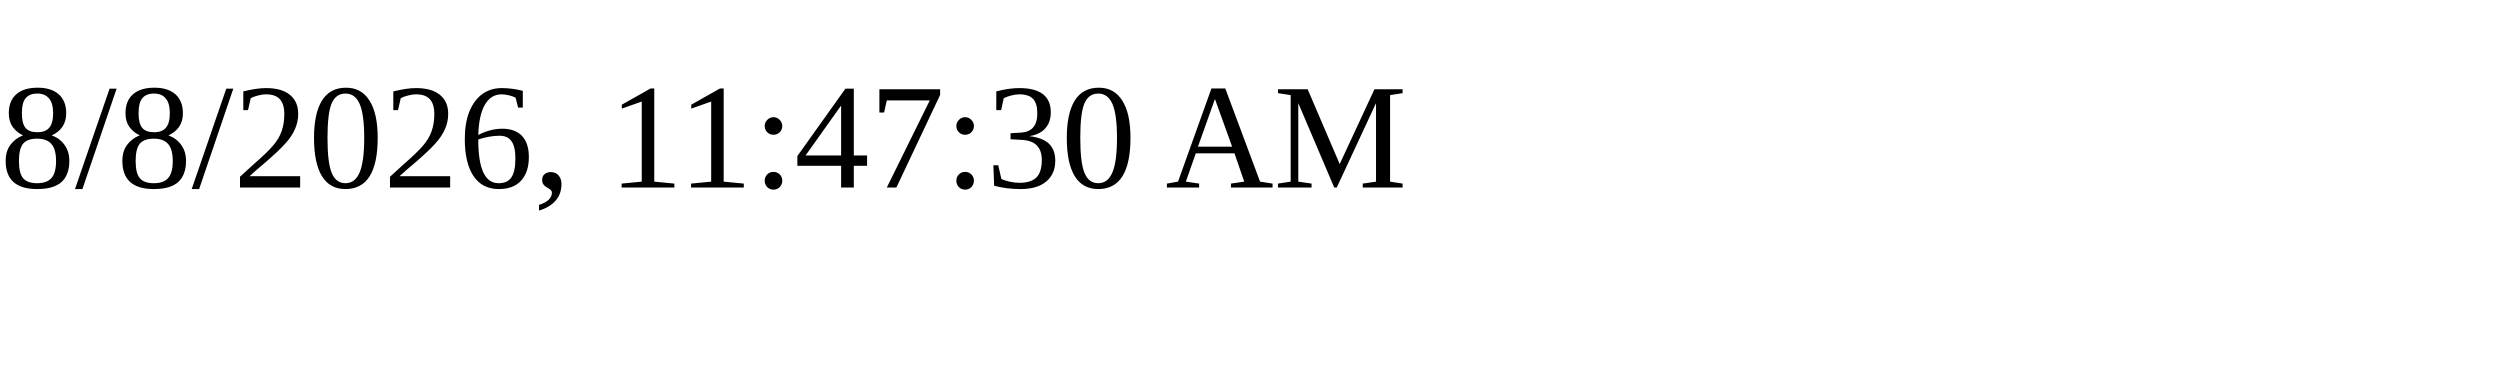
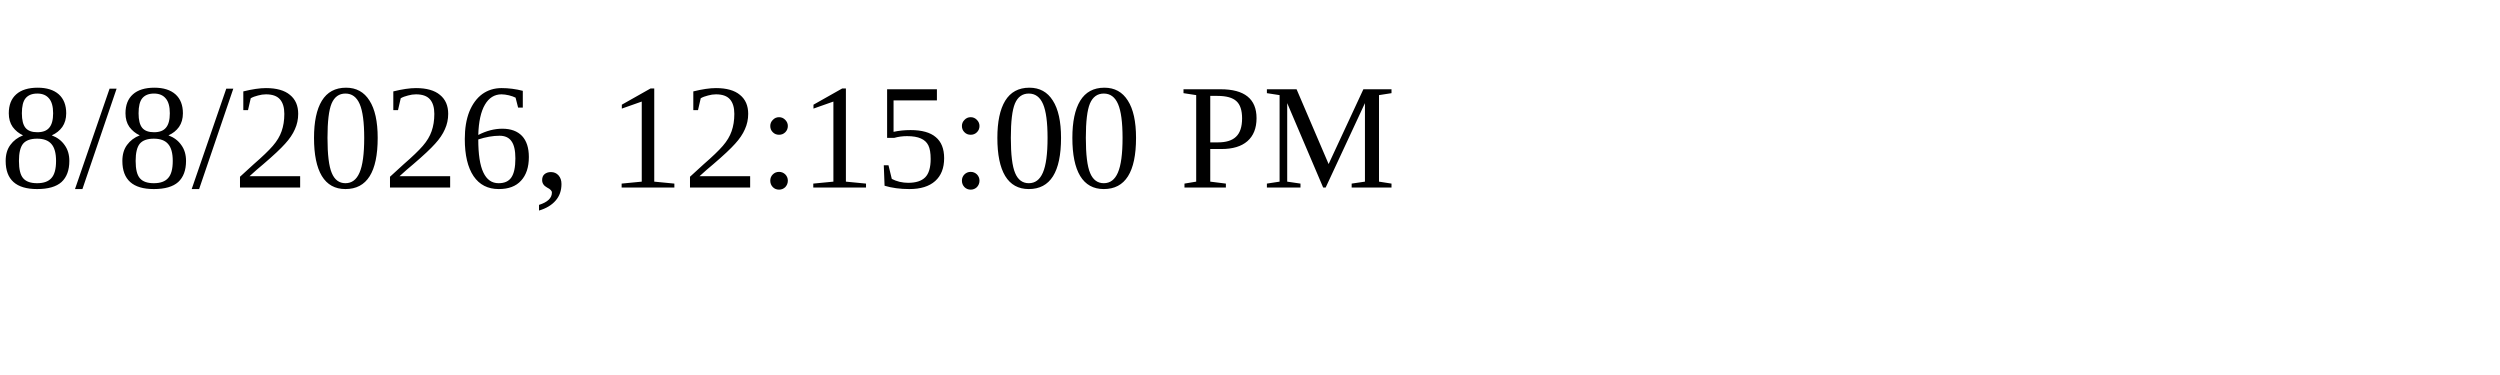
<svg xmlns="http://www.w3.org/2000/svg" height="30" width="200">
-   <text x="0" y="15">8/8/2026, 11:47:30 AM</text>
+   <text x="0" y="15">8/8/2026, 12:15:00 PM</text>
</svg>
